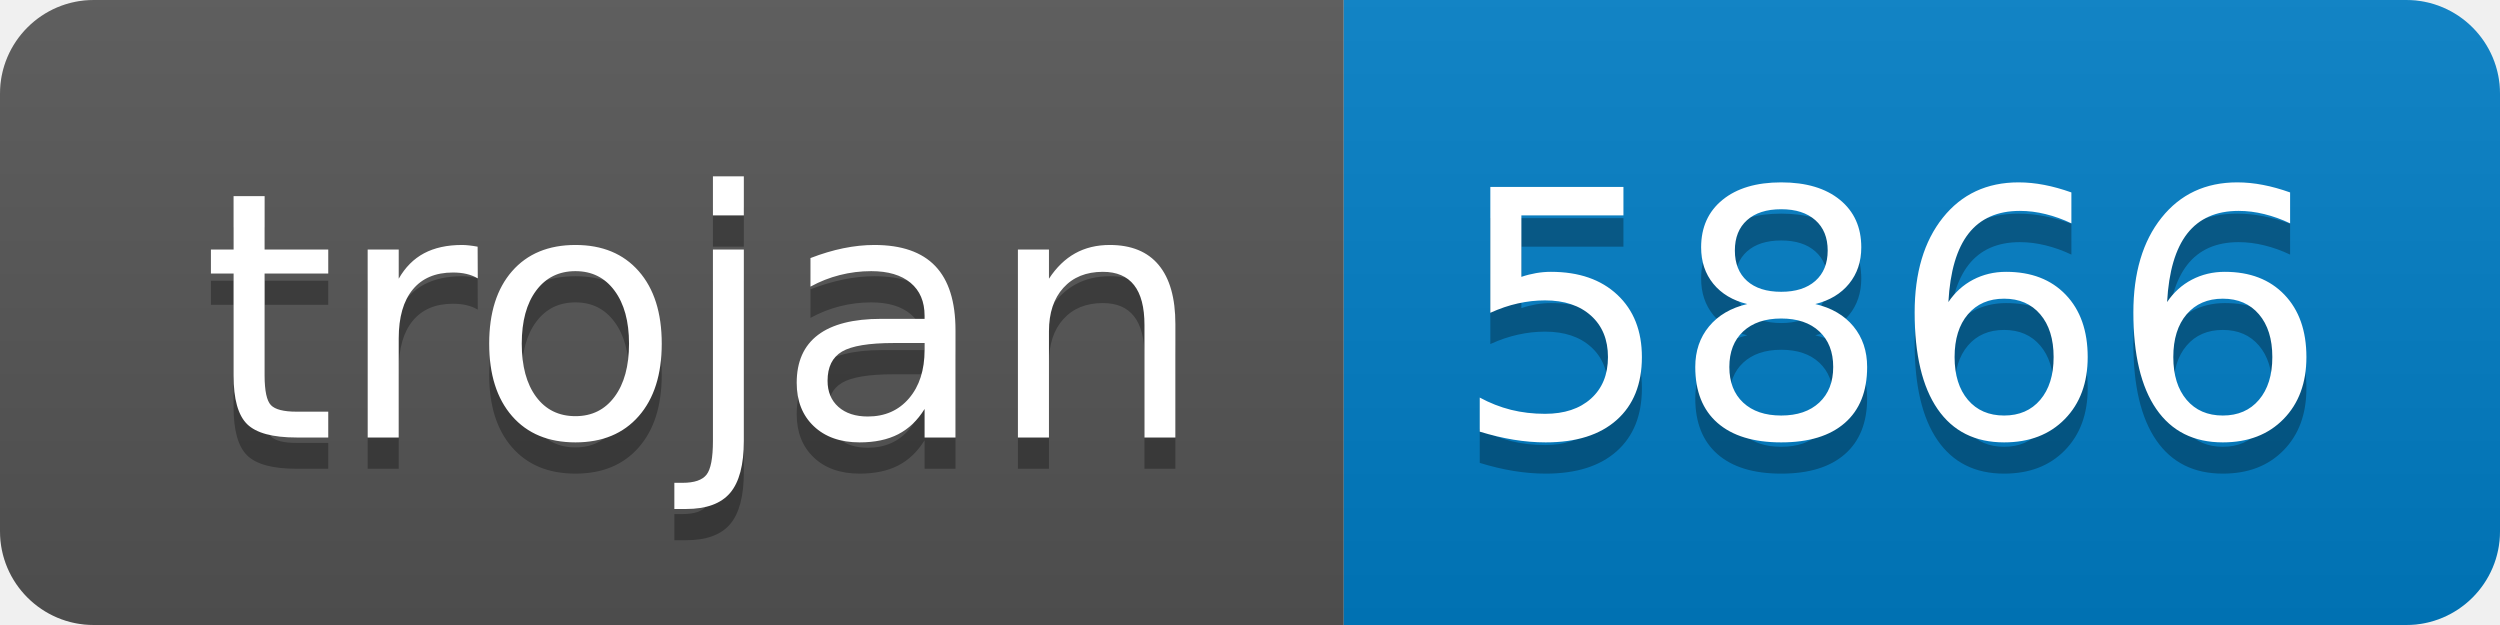
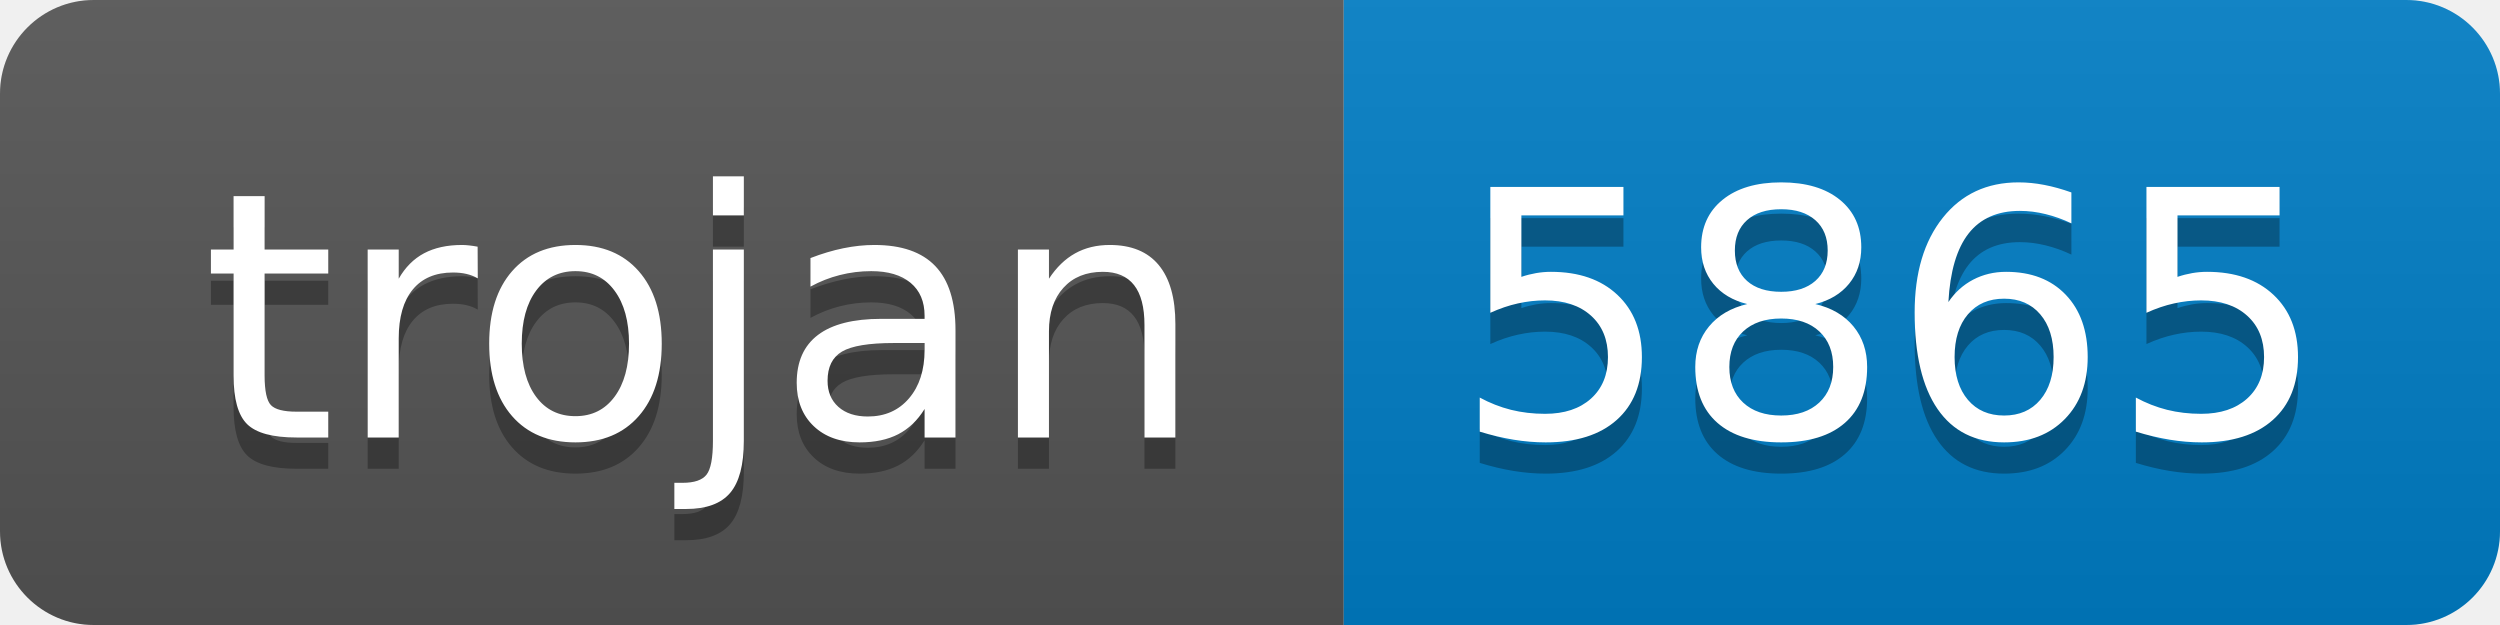
- <svg xmlns="http://www.w3.org/2000/svg" width="80" height="20" role="img" aria-label="trojan: 5866">
+ <svg xmlns="http://www.w3.org/2000/svg" width="80" height="20" role="img" aria-label="trojan: 5865">
  <linearGradient id="s" x2="0" y2="100%">
    <stop offset="0" stop-color="#bbb" stop-opacity=".1" />
    <stop offset="1" stop-opacity=".1" />
  </linearGradient>
  <clipPath id="r">
    <rect width="80" height="20" rx="3" fill="#fff" />
  </clipPath>
  <g clip-path="url(#r)">
    <rect width="43" height="20" fill="#555" />
    <rect x="43" width="37" height="20" fill="#007ec6" />
    <rect width="80" height="20" fill="url(#s)" />
  </g>
  <g fill="#fff" text-anchor="middle" font-family="Verdana,Geneva,DejaVu Sans,sans-serif" text-rendering="geometricPrecision" font-size="110">
    <text aria-hidden="true" x="225" y="150" fill="#010101" fill-opacity=".3" transform="scale(.1)" textLength="330">trojan</text>
    <text x="225" y="140" transform="scale(.1)" fill="#fff" textLength="330">trojan</text>
-     <text aria-hidden="true" x="605" y="150" fill="#010101" fill-opacity=".3" transform="scale(.1)" textLength="270">5866</text>
-     <text x="605" y="140" transform="scale(.1)" fill="#fff" textLength="270">5866</text>
+     <text aria-hidden="true" x="605" y="150" fill="#010101" fill-opacity=".3" transform="scale(.1)" textLength="270">5865</text>
+     <text x="605" y="140" transform="scale(.1)" fill="#fff" textLength="270">5865</text>
  </g>
</svg>
